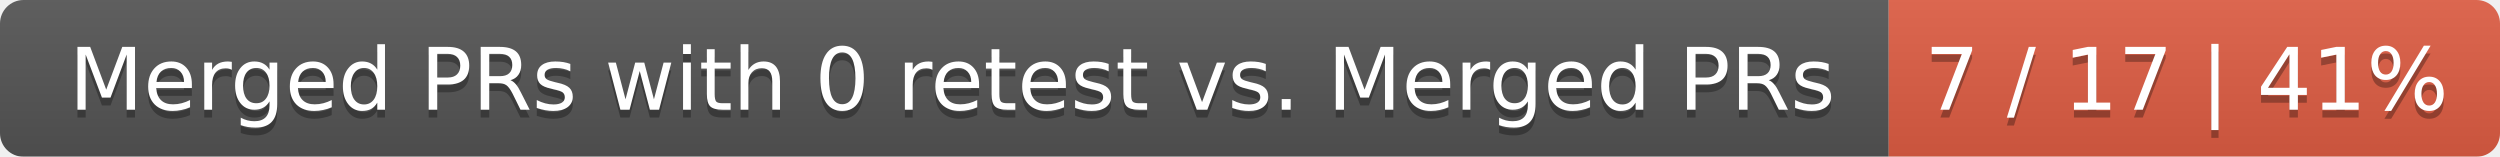
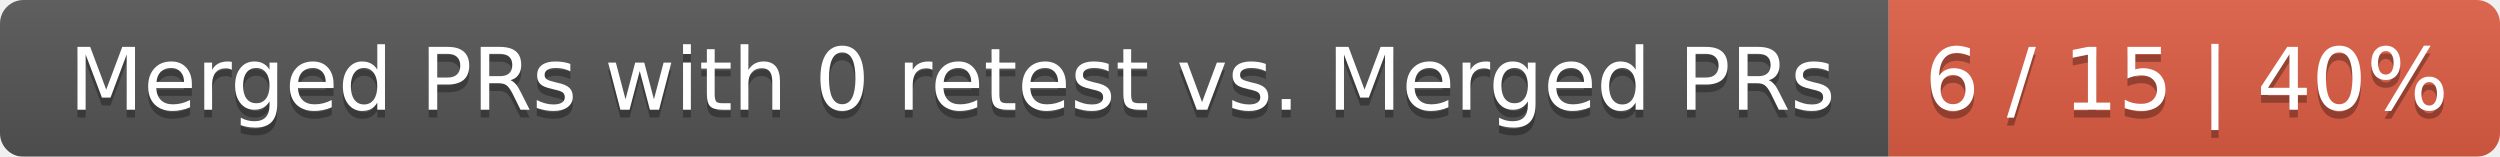
<svg xmlns="http://www.w3.org/2000/svg" width="319" height="20">
  <linearGradient id="smooth" x2="0" y2="100%">
    <stop offset="0" stop-color="#bbb" stop-opacity=".1" />
    <stop offset="1" stop-opacity=".1" />
  </linearGradient>
  <mask id="round">
    <rect width="319" height="20" rx="3" fill="#fff" />
  </mask>
  <g mask="url(#round)">
    <rect width="241" height="20" fill="#555" />
    <rect x="241" width="78" height="20" fill="#e05d44" />
    <rect width="319" height="20" fill="url(#smooth)" />
  </g>
  <g fill="#fff" text-anchor="middle" font-family="DejaVu Sans,Verdana,Geneva,sans-serif" font-size="11">
    <text x="121.5" y="15" fill="#010101" fill-opacity=".3">Merged PRs with 0 retest vs. Merged PRs</text>
    <text x="121.5" y="14">Merged PRs with 0 retest vs. Merged PRs</text>
-     <text x="279" y="15" fill="#010101" fill-opacity=".3">7 / 17 | 41%</text>
-     <text x="279" y="14">7 / 17 | 41%</text>
+     <text x="279" y="15" fill="#010101" fill-opacity=".3">6 / 15 | 40%</text>
+     <text x="279" y="14">6 / 15 | 40%</text>
  </g>
</svg>
